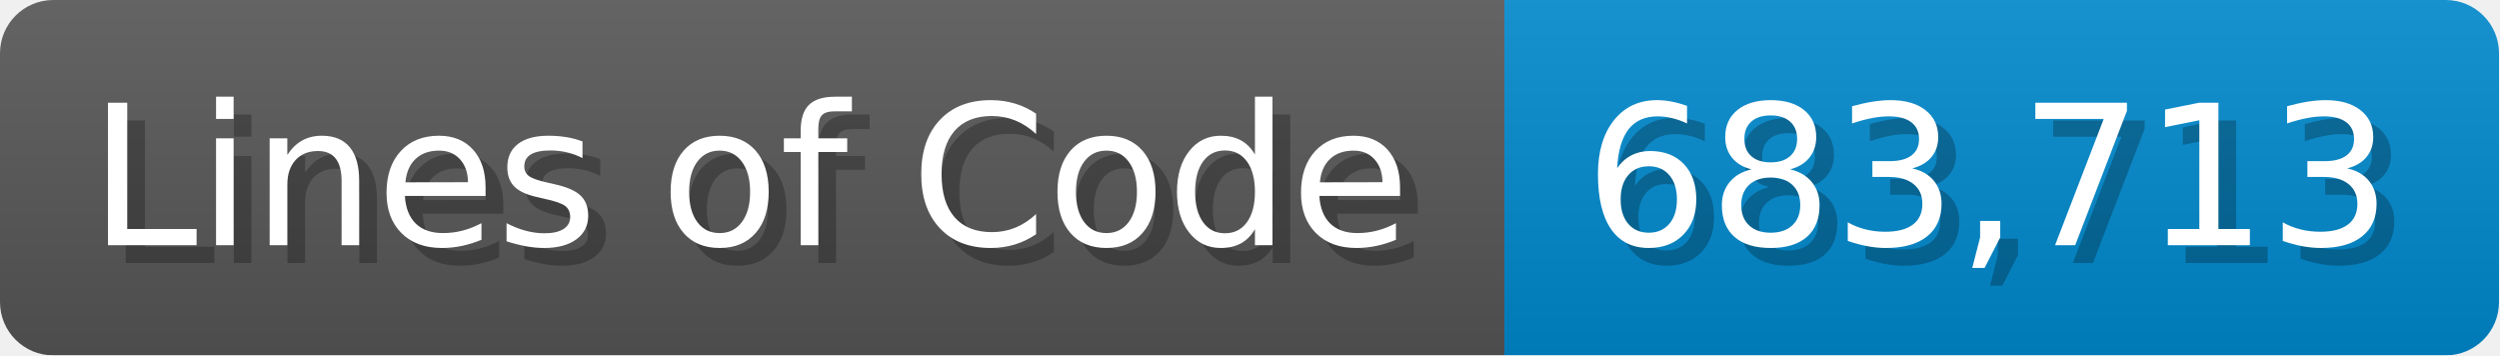
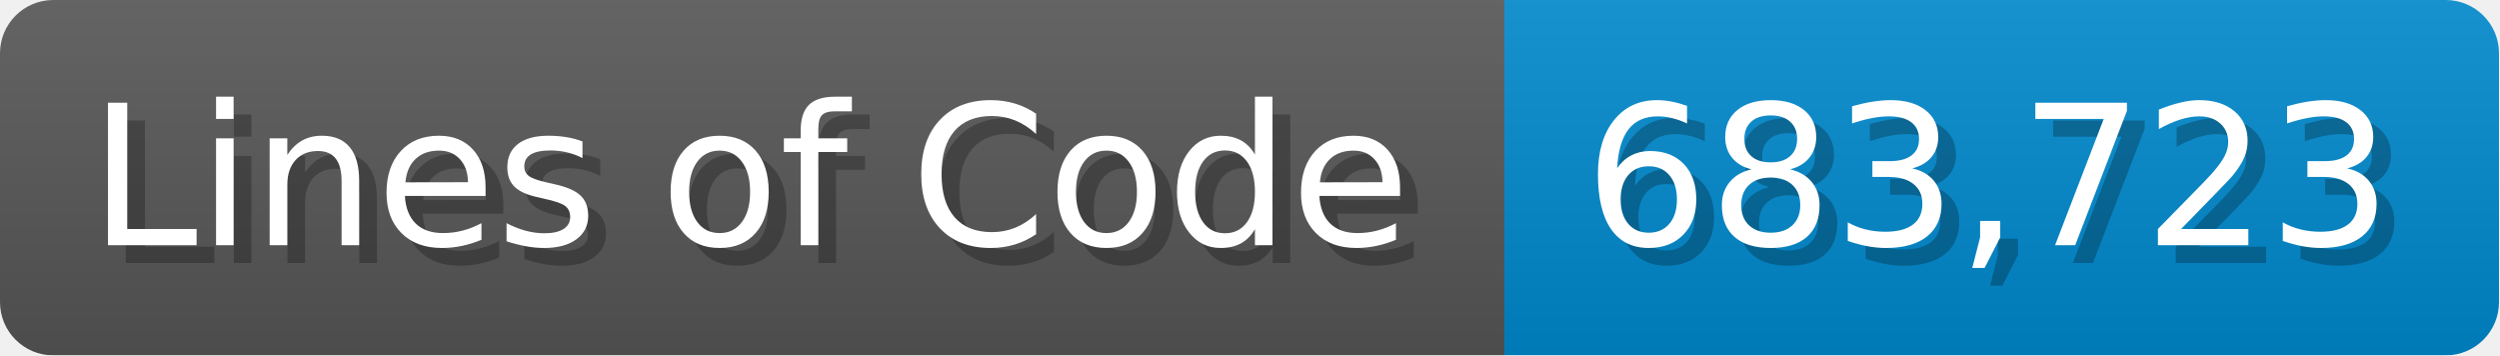
<svg xmlns="http://www.w3.org/2000/svg" width="140.7" height="20" viewBox="0 0 1407 200">
  <linearGradient id="a" x2="0" y2="100%">
    <stop offset="0" stop-opacity=".1" stop-color="#EEE" />
    <stop offset="1" stop-opacity=".1" />
  </linearGradient>
  <mask id="m">
    <rect width="1407" height="200" rx="30" fill="#FFF" />
  </mask>
  <g mask="url(#m)">
    <rect width="847" height="200" fill="#555" />
    <rect width="560" height="200" fill="#08C" x="847" />
    <rect width="1407" height="200" fill="url(#a)" />
  </g>
  <g fill="#fff" text-anchor="start" font-family="Verdana,DejaVu Sans,sans-serif" font-size="110">
    <text x="60" y="148" textLength="747" fill="#000" opacity="0.25">Lines of Code</text>
    <text x="50" y="138" textLength="747">Lines of Code</text>
-     <text x="902" y="148" textLength="460" fill="#000" opacity="0.25">683,713</text>
-     <text x="892" y="138" textLength="460">683,713</text>
+     <text x="902" y="148" textLength="460" fill="#000" opacity="0.25">683,723</text>
+     <text x="892" y="138" textLength="460">683,723</text>
  </g>
</svg>
